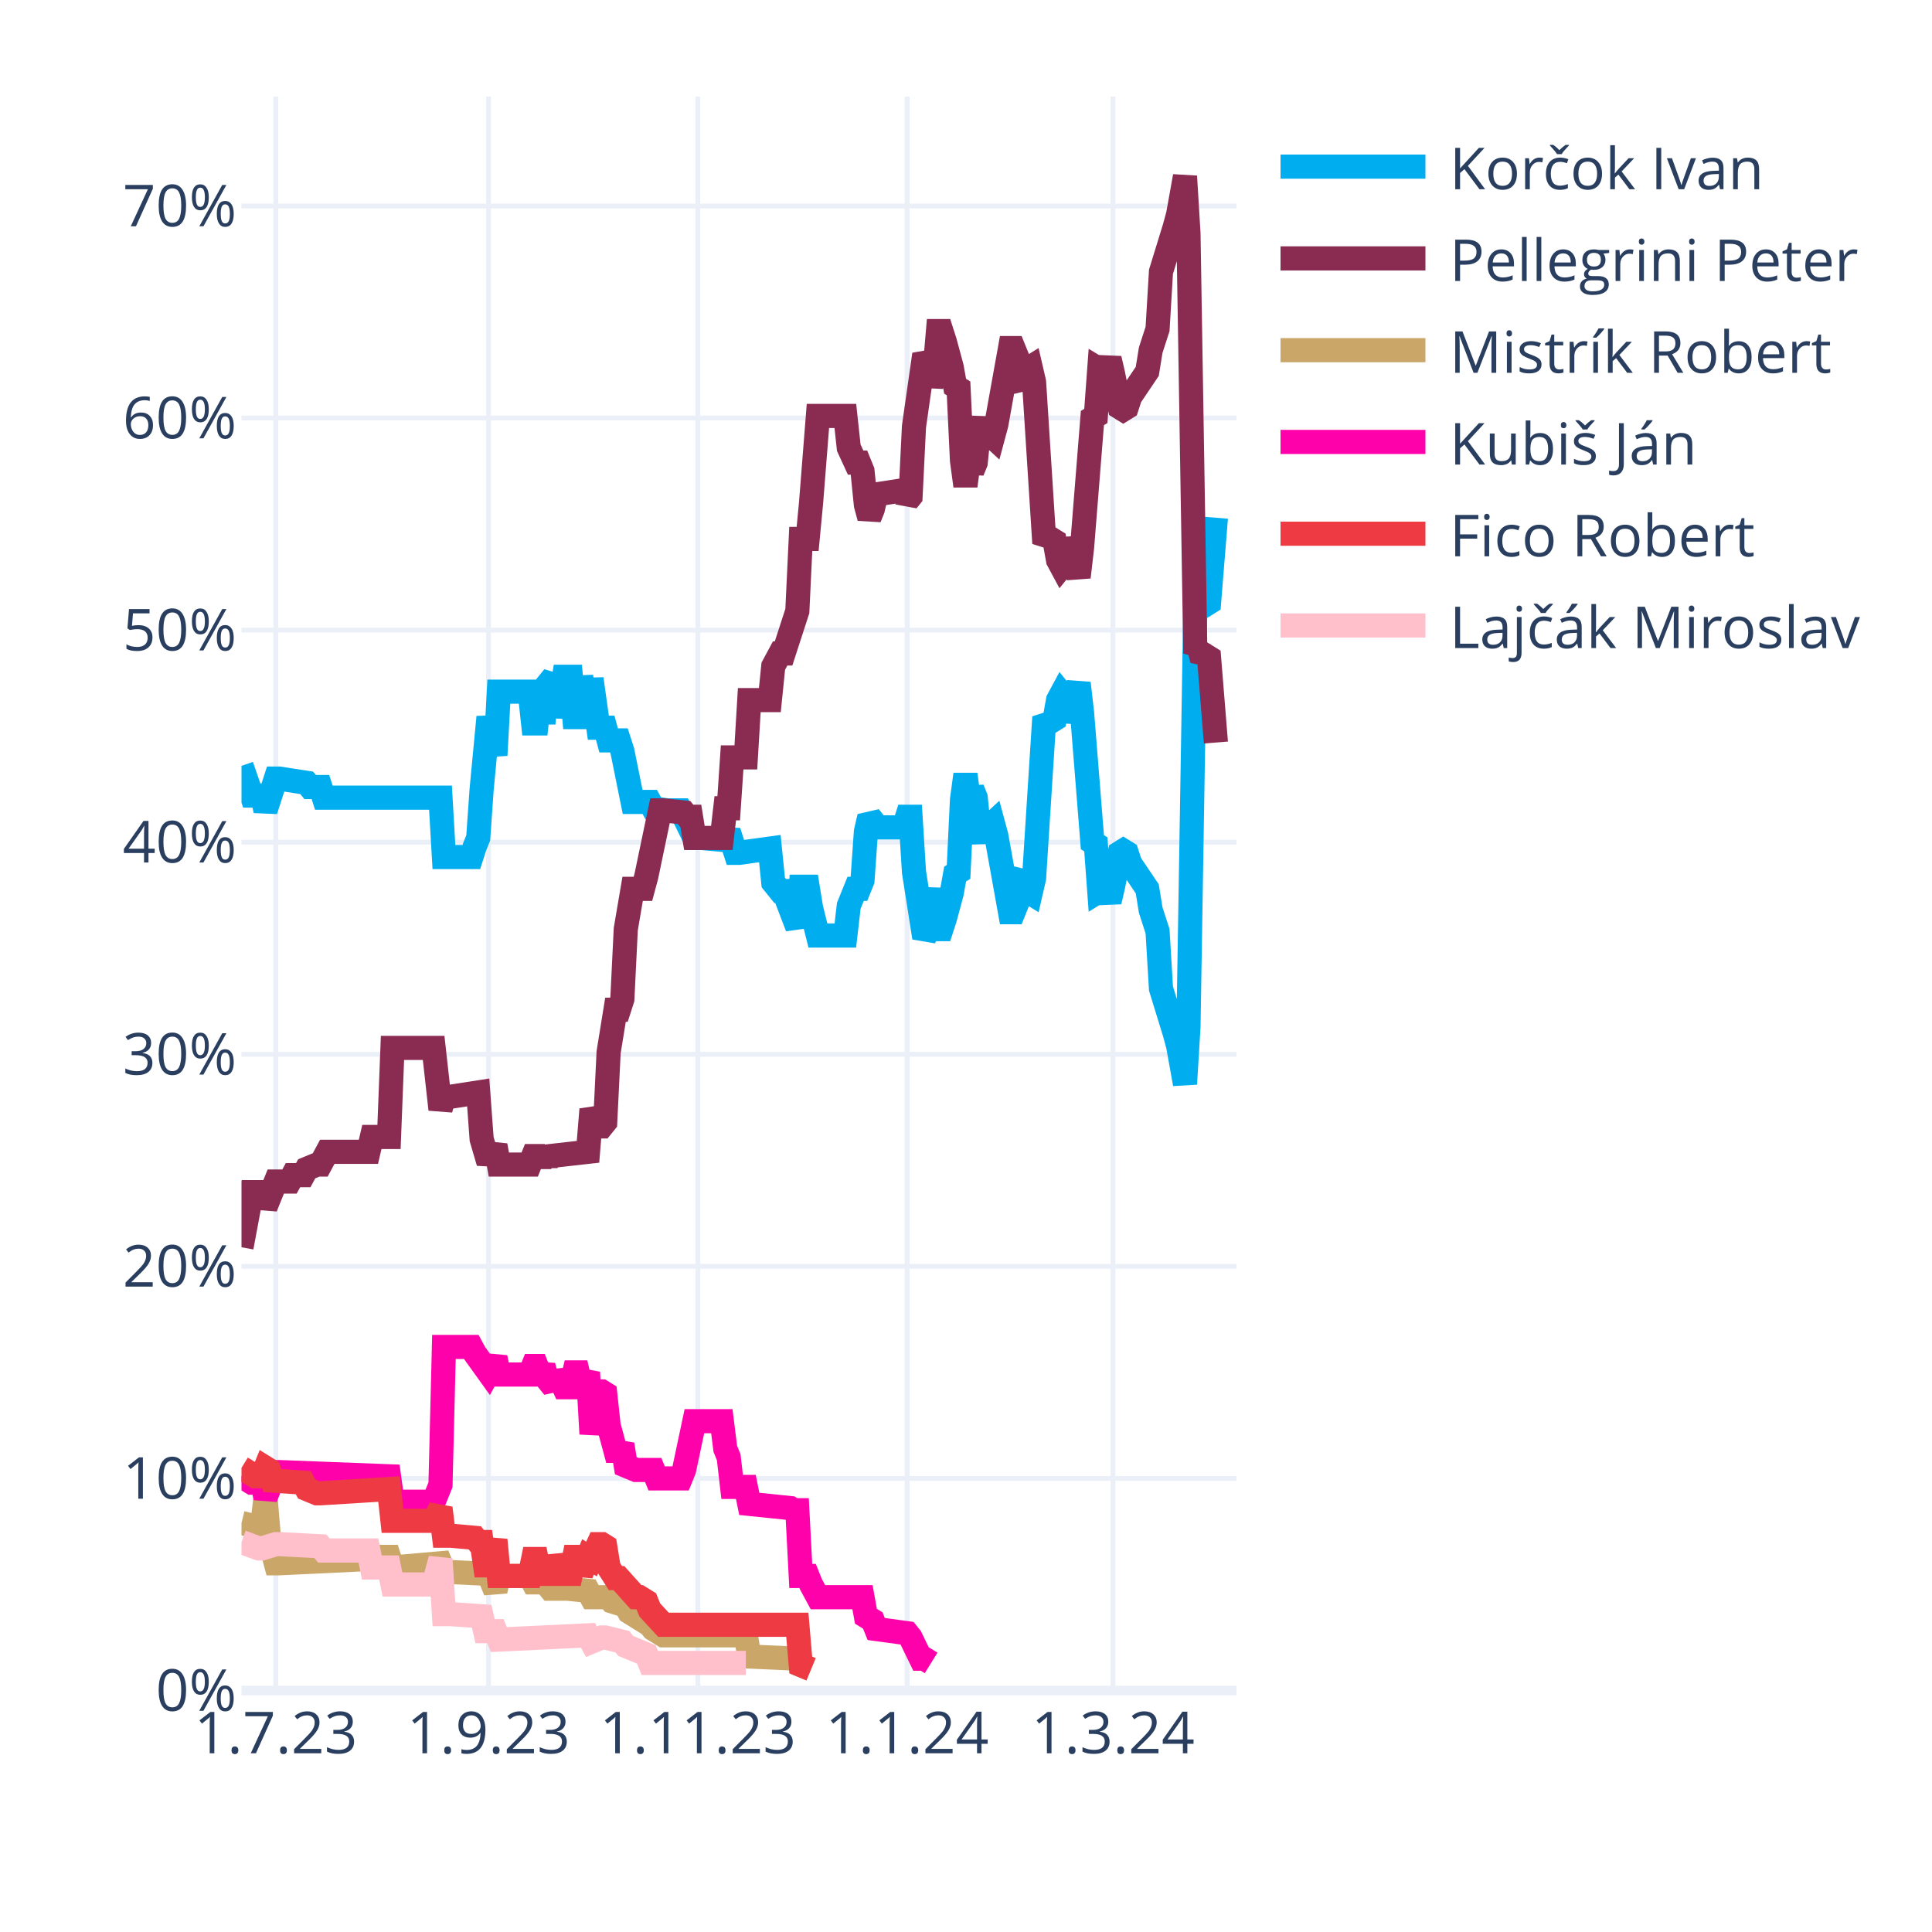
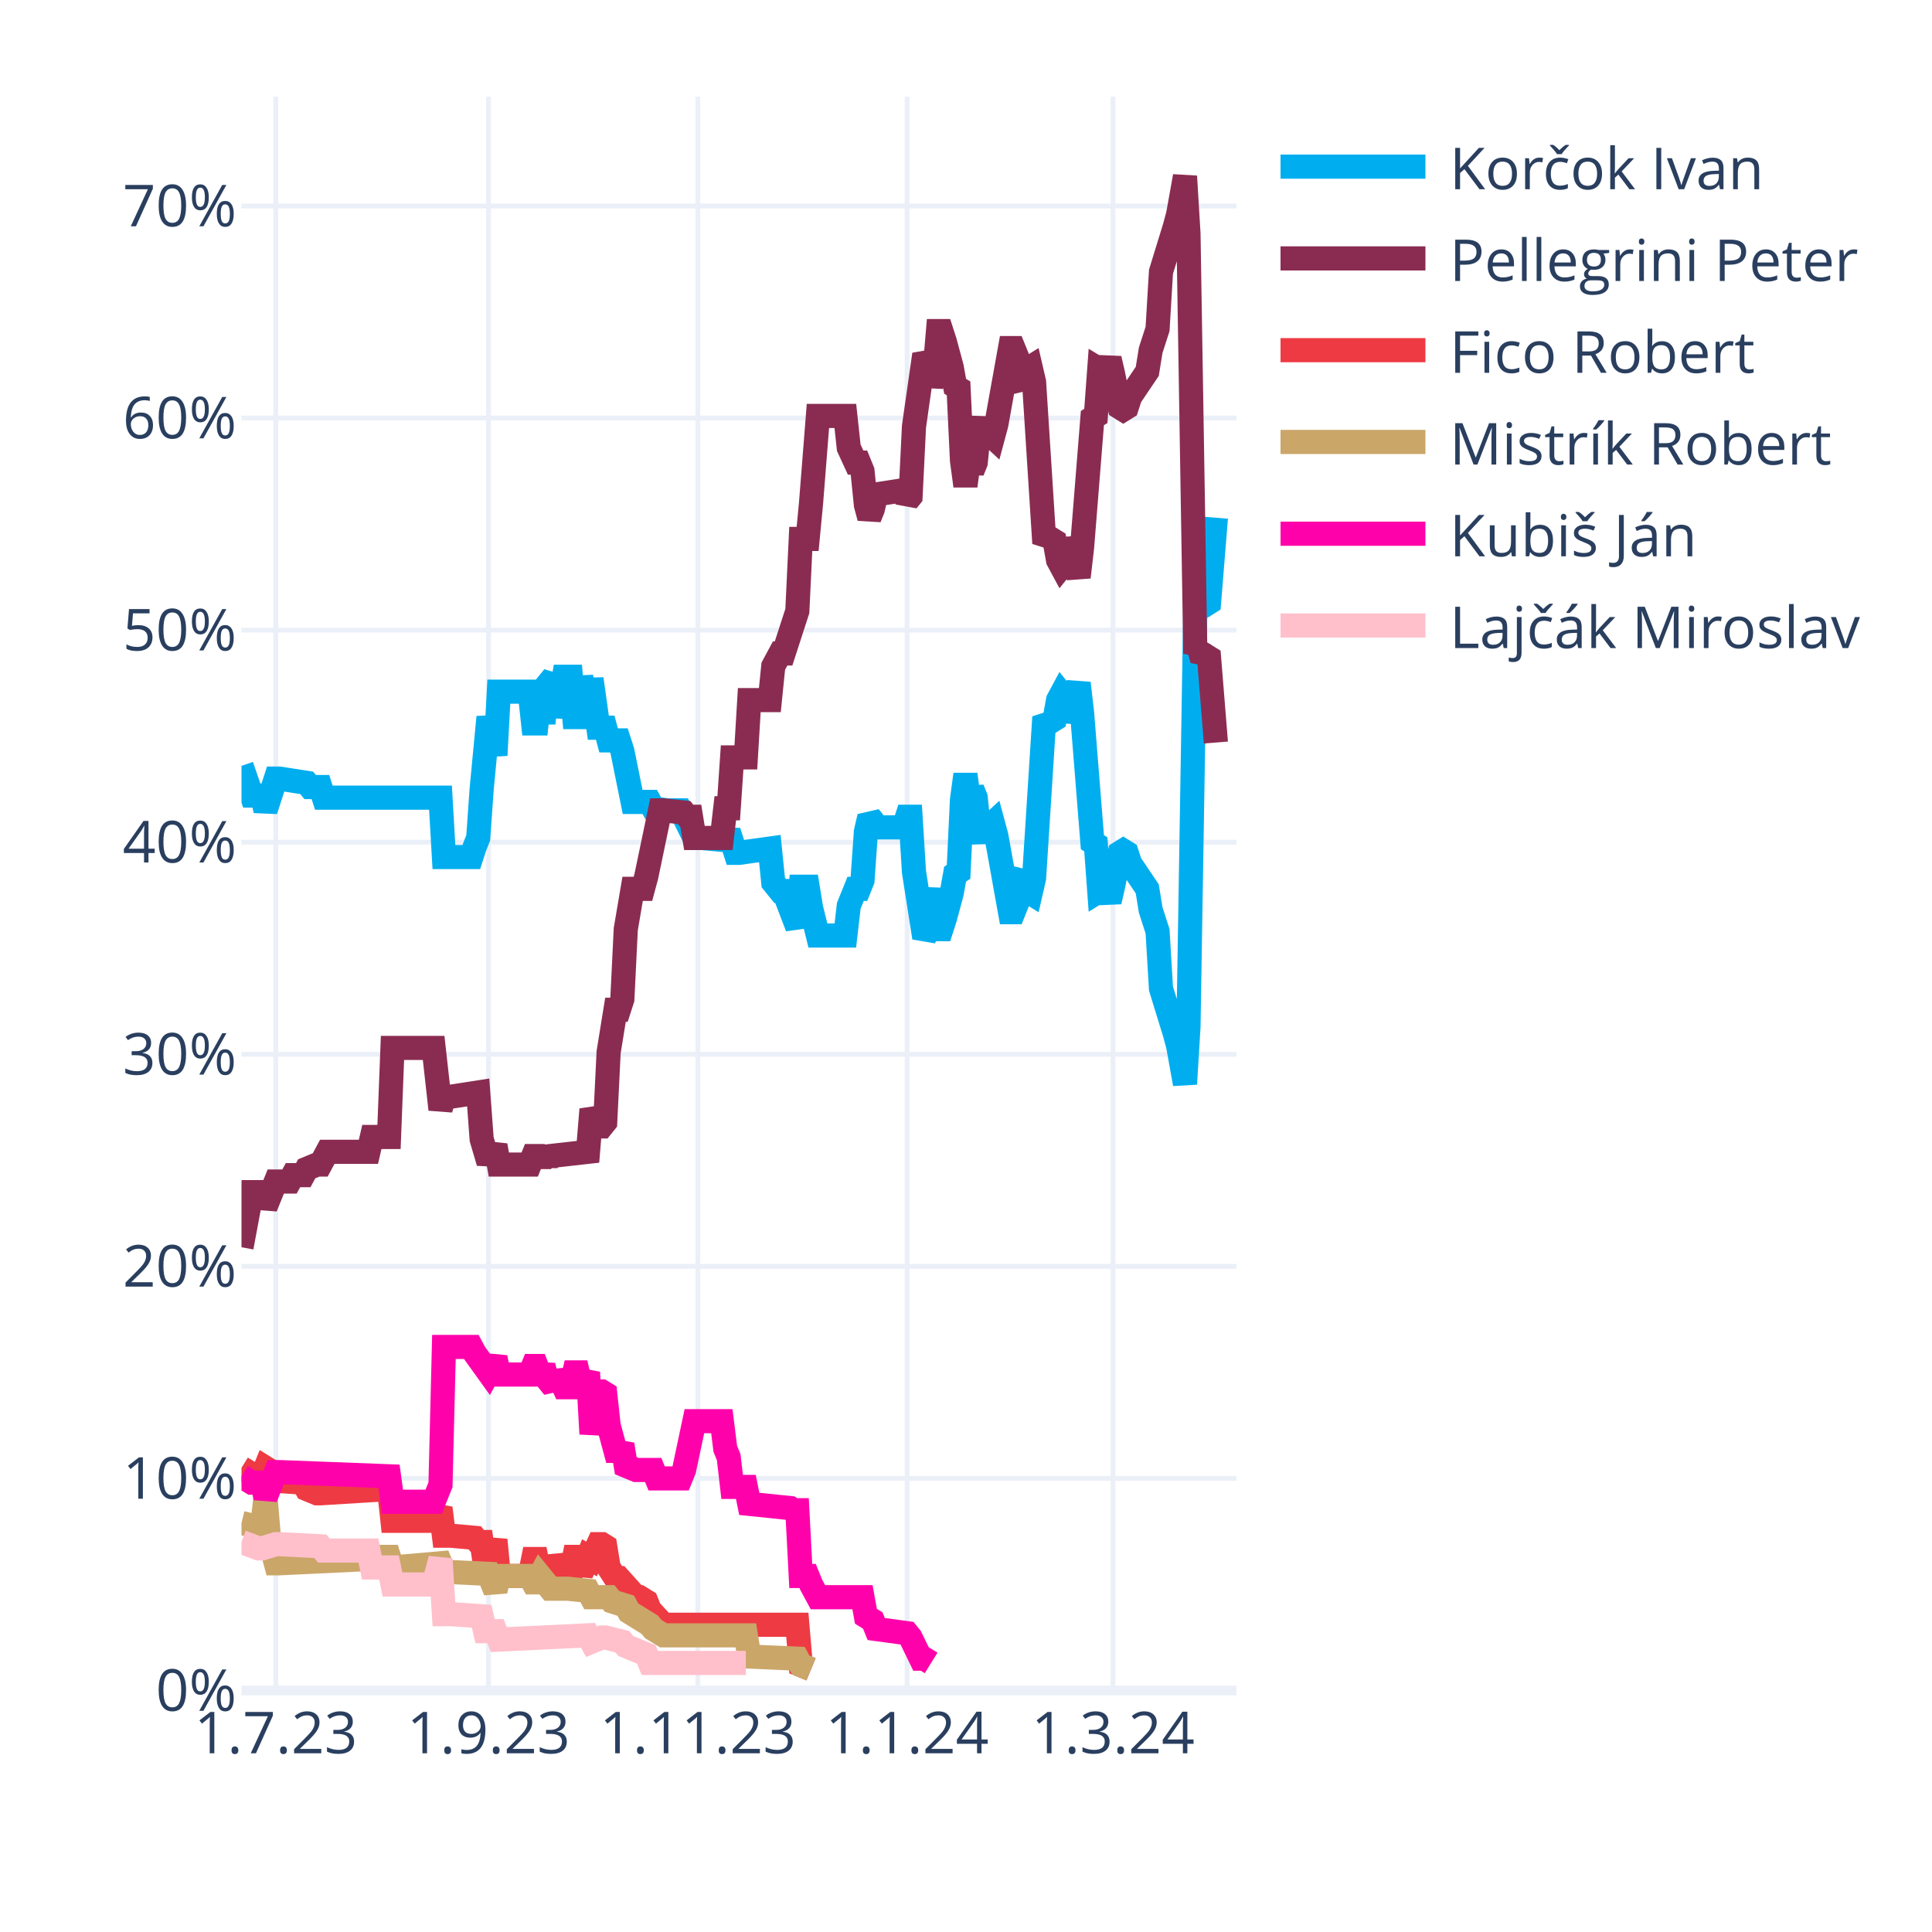
<svg xmlns="http://www.w3.org/2000/svg" class="main-svg" width="400" height="400" style="" viewBox="0 0 400 400">
  <rect x="0" y="0" width="400" height="400" style="fill: rgb(255, 255, 255); fill-opacity: 1;" />
-   <defs id="defs-a3302f">
+   <defs id="defs-9ec8c4">
    <g class="clips">
-       <clipPath id="clipa3302fxyplot" class="plotclip">
+       <clipPath id="clip9ec8c4xyplot" class="plotclip">
        <rect width="206" height="330" />
      </clipPath>
-       <clipPath class="axesclip" id="clipa3302fx">
+       <clipPath class="axesclip" id="clip9ec8c4x">
        <rect x="50" y="0" width="206" height="400" />
      </clipPath>
-       <clipPath class="axesclip" id="clipa3302fy">
+       <clipPath class="axesclip" id="clip9ec8c4y">
        <rect x="0" y="20" width="400" height="330" />
      </clipPath>
-       <clipPath class="axesclip" id="clipa3302fxy">
+       <clipPath class="axesclip" id="clip9ec8c4xy">
        <rect x="50" y="20" width="206" height="330" />
      </clipPath>
    </g>
    <g class="gradients" />
    <g class="patterns" />
  </defs>
  <g class="bglayer" />
  <g class="layer-below">
    <g class="imagelayer" />
    <g class="shapelayer" />
  </g>
  <g class="cartesianlayer">
    <g class="subplot xy">
      <g class="layer-subplot">
        <g class="shapelayer" />
        <g class="imagelayer" />
      </g>
      <g class="minor-gridlayer">
        <g class="x" />
        <g class="y" />
      </g>
      <g class="gridlayer">
        <g class="x">
          <path class="xgrid crisp" transform="translate(57.1,0)" d="M0,20v330" style="stroke: rgb(235, 240, 248); stroke-opacity: 1; stroke-width: 1px;" />
          <path class="xgrid crisp" transform="translate(101.14,0)" d="M0,20v330" style="stroke: rgb(235, 240, 248); stroke-opacity: 1; stroke-width: 1px;" />
          <path class="xgrid crisp" transform="translate(144.48,0)" d="M0,20v330" style="stroke: rgb(235, 240, 248); stroke-opacity: 1; stroke-width: 1px;" />
          <path class="xgrid crisp" transform="translate(187.81,0)" d="M0,20v330" style="stroke: rgb(235, 240, 248); stroke-opacity: 1; stroke-width: 1px;" />
          <path class="xgrid crisp" transform="translate(230.43,0)" d="M0,20v330" style="stroke: rgb(235, 240, 248); stroke-opacity: 1; stroke-width: 1px;" />
        </g>
        <g class="y">
          <path class="ygrid crisp" transform="translate(0,306.09)" d="M50,0h206" style="stroke: rgb(235, 240, 248); stroke-opacity: 1; stroke-width: 1px;" />
          <path class="ygrid crisp" transform="translate(0,262.18)" d="M50,0h206" style="stroke: rgb(235, 240, 248); stroke-opacity: 1; stroke-width: 1px;" />
          <path class="ygrid crisp" transform="translate(0,218.28)" d="M50,0h206" style="stroke: rgb(235, 240, 248); stroke-opacity: 1; stroke-width: 1px;" />
          <path class="ygrid crisp" transform="translate(0,174.37)" d="M50,0h206" style="stroke: rgb(235, 240, 248); stroke-opacity: 1; stroke-width: 1px;" />
          <path class="ygrid crisp" transform="translate(0,130.46)" d="M50,0h206" style="stroke: rgb(235, 240, 248); stroke-opacity: 1; stroke-width: 1px;" />
          <path class="ygrid crisp" transform="translate(0,86.55)" d="M50,0h206" style="stroke: rgb(235, 240, 248); stroke-opacity: 1; stroke-width: 1px;" />
          <path class="ygrid crisp" transform="translate(0,42.65)" d="M50,0h206" style="stroke: rgb(235, 240, 248); stroke-opacity: 1; stroke-width: 1px;" />
        </g>
      </g>
      <g class="zerolinelayer">
        <path class="yzl zl crisp" transform="translate(0,350)" d="M50,0h206" style="stroke: rgb(235, 240, 248); stroke-opacity: 1; stroke-width: 2px;" />
      </g>
      <g class="layer-between">
        <g class="shapelayer" />
        <g class="imagelayer" />
      </g>
      <path class="xlines-below" />
      <path class="ylines-below" />
      <g class="overlines-below" />
      <g class="xaxislayer-below" />
      <g class="yaxislayer-below" />
      <g class="overaxes-below" />
      <g class="overplot">
-         <g class="xy" transform="translate(50,20)" clip-path="url(#clipa3302fxyplot)">
+         <g class="xy" transform="translate(50,20)" clip-path="url(#clip9ec8c4xyplot)">
          <g class="scatterlayer mlayer">
-             <g class="trace scatter trace1b5d77" style="stroke-miterlimit: 2; opacity: 1;">
+             <g class="trace scatter trace0bd38d" style="stroke-miterlimit: 2; opacity: 1;">
              <g class="fills" />
              <g class="errorbars" />
              <g class="lines">
                <path class="js-line" d="M0,138.56L2.13,144.71L2.84,144.71L4.26,144.71L4.97,147.78L7.1,141.2L7.81,141.2L13.5,142.08L14.21,142.95L16.34,142.95L17.05,145.15L41.2,145.15L41.91,157.44L47.59,157.44L48.3,155.25L49.01,153.49L49.72,143.39L51.14,128.46L51.86,132.42L52.57,136.37L53.28,123.2L59.67,123.2L60.38,129.78L61.09,129.78L61.8,123.2L62.51,129.78L63.22,121.88L64.64,120.12L65.35,128.46L66.77,120.12L67.48,120.12L68.19,120.12L68.9,128.46L69.61,128.46L70.32,120.12L71.74,128.46L72.46,120.56L73.88,130.66L74.59,130.66L75.3,130.66L76.01,133.29L78.14,133.29L78.85,135.49L80.98,146.03L81.69,146.03L84.53,146.03L85.24,147.34L88.08,147.78L88.79,147.78L90.92,147.78L91.63,149.1L93.77,153.49L95.19,153.49L100.16,153.93L100.87,152.17L102.29,156.57L103,156.57L109.39,155.69L110.1,162.71L111.52,164.47L112.23,164.47L115.08,171.93L115.79,163.59L117.21,163.59L117.92,167.98L119.34,173.69L120.05,173.69L125.02,173.69L125.73,167.54L127.15,164.03L127.86,164.03L128.57,162.27L129.28,152.17L129.99,149.1L130.7,149.98L131.41,151.3L137.1,151.3L137.81,149.1L138.52,149.1L139.23,160.52L141.36,174.13L142.07,172.81L143.49,164.03L144.2,172.37L144.91,172.37L145.62,170.18L147.04,164.91L147.75,160.96L148.46,160.52L149.17,145.59L149.88,140.32L150.59,145.59L151.3,143.39L152.01,145.15L152.72,152.17L153.43,153.93L154.14,151.74L155.57,150.42L156.28,153.05L159.12,168.86L159.83,168.86L160.54,167.1L161.25,161.83L161.96,160.96L162.67,164.47L163.38,164.91L164.09,161.83L166.22,128.46L166.93,129.34L167.64,129.34L168.35,128.9L169.06,124.95L169.77,123.63L170.48,124.51L171.19,129.34L173.32,121.44L174.03,127.59L176.17,154.37L176.88,154.81L177.59,164.47L178.3,164.03L179.01,164.47L179.72,166.66L180.43,163.59L181.85,156.57L182.56,156.13L183.27,156.57L183.98,158.76L187.53,164.03L188.24,168.42L189.66,172.81L190.37,184.67L193.21,193.89L193.92,196.52L195.34,204.42L196.06,192.57L197.48,105.63L198.19,106.95L198.9,104.32L199.61,105.19L200.32,104.75L201.74,87.19" style="vector-effect: none; fill: none; stroke: rgb(0, 174, 239); stroke-opacity: 1; stroke-width: 5px; opacity: 1;" />
              </g>
              <g class="points" />
              <g class="text" />
            </g>
-             <g class="trace scatter trace4a7fd3" style="stroke-miterlimit: 2; opacity: 1;">
+             <g class="trace scatter trace57f2b6" style="stroke-miterlimit: 2; opacity: 1;">
              <g class="fills" />
              <g class="errorbars" />
              <g class="lines">
                <path class="js-line" d="M0,238.23L2.13,226.82L2.84,226.82L4.26,226.82L4.97,229.89L7.1,224.62L7.81,224.62L9.94,224.62L10.66,223.3L12.79,223.3L13.5,221.99L15.63,221.11L16.34,221.11L17.76,218.47L18.47,218.47L26.28,218.47L26.99,215.4L30.54,215.4L31.26,196.96L39.78,196.96L41.2,209.69L41.91,207.06L43.33,207.06L49.01,206.18L49.72,215.84L51.14,220.67L51.86,218.91L52.57,217.16L53.28,221.11L59.67,221.11L60.38,219.35L61.09,219.35L61.8,221.11L62.51,219.35L63.22,220.67L63.93,219.35L71.74,218.47L72.46,209.69L73.88,213.21L74.59,213.21L75.3,212.33L76.01,197.84L77.43,189.06L78.14,189.06L78.85,186.86L79.56,172.37L80.98,164.03L81.69,164.03L83.11,164.03L83.82,161.39L86.66,147.78L87.37,147.78L91.63,148.22L92.34,149.1L93.06,149.1L93.77,153.49L99.45,153.49L100.16,147.34L100.87,147.34L101.58,136.81L104.42,136.81L105.13,124.95L109.39,124.95L110.1,117.93L111.52,115.29L112.23,115.29L115.08,106.51L115.79,91.58L117.21,91.58L117.92,84.12L119.34,66.12L120.05,66.12L125.02,66.12L125.73,72.7L127.15,75.78L127.86,75.78L128.57,77.53L129.28,84.56L129.99,87.19L130.7,85.43L131.41,82.36L137.1,81.48L137.81,83.68L138.52,82.8L139.23,68.31L141.36,53.38L142.07,54.7L142.78,59.97L143.49,56.89L144.2,48.55L144.91,48.55L145.62,50.75L147.04,56.02L147.75,59.97L148.46,60.41L149.17,75.34L149.88,80.61L150.59,75.34L151.3,77.53L152.01,75.78L152.72,68.75L153.43,66.99L154.14,69.19L155.57,70.51L156.28,67.87L159.12,52.07L159.83,52.07L160.54,53.82L161.25,59.09L161.96,59.97L162.67,56.46L163.38,56.02L164.09,59.09L166.22,92.46L166.93,91.58L167.64,91.58L168.35,92.02L169.06,95.97L169.77,97.29L170.48,96.41L171.19,91.58L173.32,99.49L174.03,93.34L176.17,66.55L176.88,66.12L177.59,56.46L178.3,56.89L179.01,56.46L179.72,54.26L180.43,57.33L181.85,64.36L182.56,64.8L183.27,64.36L183.98,62.16L187.53,56.89L188.24,52.5L189.66,48.11L190.37,36.26L193.21,27.04L193.92,24.4L195.34,16.5L196.06,28.36L197.48,115.29L198.19,113.97L198.9,116.61L199.61,115.73L200.32,116.17L201.74,133.73" style="vector-effect: none; fill: none; stroke: rgb(138, 44, 81); stroke-opacity: 1; stroke-width: 5px; opacity: 1;" />
              </g>
              <g class="points" />
              <g class="text" />
            </g>
-             <g class="trace scatter trace9360bb" style="stroke-miterlimit: 2; opacity: 1;">
+             <g class="trace scatter tracea4fae0" style="stroke-miterlimit: 2; opacity: 1;">
+               <g class="fills" />
+               <g class="errorbars" />
+               <g class="lines">
+                 <path class="js-line" d="M0,283.9L2.84,285.65L3.55,285.65L4.26,285.65L4.97,283.9L5.68,284.34L6.39,286.53L12.79,286.97L13.5,288.29L15.63,289.17L16.34,289.17L30.54,288.29L31.26,294.87L39.78,294.87L41.2,292.24L41.91,297.95L43.33,297.95L48.3,298.39L49.01,299.26L49.72,299.26L50.43,304.09L51.14,304.09L51.86,301.46L52.57,298.83L53.28,306.29L59.67,306.29L60.38,302.78L61.09,302.78L61.8,306.29L62.51,302.78L63.22,305.85L64.64,305.85L65.35,302.34L66.77,305.85L67.48,305.85L68.19,305.85L68.9,302.34L69.61,302.34L70.32,305.85L71.74,302.34L72.46,302.78L73.88,299.7L74.59,299.7L75.3,300.14L76.01,304.53L77.43,306.73L78.14,306.73L81.69,310.68L82.4,310.68L83.82,311.56L84.53,313.32L87.37,316.39L88.08,316.39L115.08,316.39L115.79,324.73L117.92,325.61" style="vector-effect: none; fill: none; stroke: rgb(238, 58, 67); stroke-opacity: 1; stroke-width: 5px; opacity: 1;" />
+               </g>
+               <g class="points" />
+               <g class="text" />
+             </g>
+             <g class="trace scatter tracec76796" style="stroke-miterlimit: 2; opacity: 1;">
              <g class="fills" />
              <g class="errorbars" />
              <g class="lines">
                <path class="js-line" d="M0,295.31L3.55,296.19L4.26,296.19L4.97,290.04L5.68,298.39L7.1,303.66L7.81,303.66L26.28,302.78L26.99,302.34L30.54,302.34L31.26,304.53L41.2,303.66L41.91,305.41L51.14,305.85L51.86,307.61L52.57,309.36L53.28,306.29L59.67,306.29L60.38,307.61L61.09,307.61L61.8,306.29L63.93,308.92L64.64,308.92L66.77,308.92L67.48,308.92L71.74,309.36L72.46,310.68L76.01,310.68L76.72,311.56L79.56,312.44L80.27,313.75L84.53,316.39L85.24,317.27L87.37,318.58L88.08,318.58L104.42,318.58L105.13,322.97L115.08,323.41L115.79,324.73L117.92,325.61" style="vector-effect: none; fill: none; stroke: rgb(202, 166, 105); stroke-opacity: 1; stroke-width: 5px; opacity: 1;" />
              </g>
              <g class="points" />
              <g class="text" />
            </g>
-             <g class="trace scatter trace3742a7" style="stroke-miterlimit: 2; opacity: 1;">
+             <g class="trace scatter tracebfd7af" style="stroke-miterlimit: 2; opacity: 1;">
              <g class="fills" />
              <g class="errorbars" />
              <g class="lines">
                <path class="js-line" d="M0,285.65L2.13,286.97L2.84,286.97L4.26,286.97L4.97,290.04L7.1,284.78L7.81,284.78L30.54,285.65L31.26,290.92L39.78,290.92L41.2,287.41L41.91,258.87L43.33,258.87L47.59,258.87L48.3,260.19L51.14,264.14L51.86,262.82L52.57,261.07L53.28,264.58L59.67,264.58L60.38,262.82L61.09,262.82L61.8,264.58L62.51,262.82L63.22,265.46L64.64,267.21L65.35,264.14L66.77,267.21L67.48,267.21L68.19,267.21L68.9,264.14L69.61,264.14L70.32,267.21L71.74,264.14L72.46,276.87L73.88,268.09L74.59,268.09L75.3,268.53L76.01,275.12L77.43,280.38L78.14,280.38L78.85,279.07L79.56,283.46L81.69,284.34L82.4,284.34L85.24,284.34L85.95,286.09L90.92,286.09L91.63,284.34L93.77,274.24L95.19,274.24L99.45,274.24L100.16,279.95L100.87,281.7L101.58,287.85L104.42,287.85L105.13,291.36L113.66,292.24L114.37,292.68L115.08,292.68L115.79,306.29L117.21,306.29L117.92,308.05L119.34,310.68L120.05,310.68L128.57,310.68L129.28,314.63L130.7,315.51L131.41,317.27L137.81,318.14L138.52,319.02L140.65,323.41L141.36,323.41L142.78,324.29" style="vector-effect: none; fill: none; stroke: rgb(255, 1, 170); stroke-opacity: 1; stroke-width: 5px; opacity: 1;" />
              </g>
              <g class="points" />
              <g class="text" />
            </g>
-             <g class="trace scatter trace1c1c3e" style="stroke-miterlimit: 2; opacity: 1;">
-               <g class="fills" />
-               <g class="errorbars" />
-               <g class="lines">
-                 <path class="js-line" d="M0,283.9L2.84,285.65L3.55,285.65L4.26,285.65L4.97,283.9L5.68,284.34L6.39,286.53L12.79,286.97L13.5,288.29L15.63,289.17L16.34,289.17L30.54,288.29L31.26,294.87L39.78,294.87L41.2,292.24L41.91,297.95L43.33,297.95L48.3,298.39L49.01,299.26L49.72,299.26L50.43,304.09L51.14,304.09L51.86,301.46L52.57,298.83L53.28,306.29L59.67,306.29L60.38,302.78L61.09,302.78L61.8,306.29L62.51,302.78L63.22,305.85L64.64,305.85L65.35,302.34L66.77,305.85L67.48,305.85L68.19,305.85L68.9,302.34L69.61,302.34L70.32,305.85L71.74,302.34L72.46,302.78L73.88,299.7L74.59,299.7L75.3,300.14L76.01,304.53L77.43,306.73L78.14,306.73L81.69,310.68L82.4,310.68L83.82,311.56L84.53,313.32L87.37,316.39L88.08,316.39L115.08,316.39L115.79,324.73L117.92,325.61" style="vector-effect: none; fill: none; stroke: rgb(238, 58, 67); stroke-opacity: 1; stroke-width: 5px; opacity: 1;" />
-               </g>
-               <g class="points" />
-               <g class="text" />
-             </g>
-             <g class="trace scatter trace2c9df6" style="stroke-miterlimit: 2; opacity: 1;">
+             <g class="trace scatter trace9a3202" style="stroke-miterlimit: 2; opacity: 1;">
              <g class="fills" />
              <g class="errorbars" />
              <g class="lines">
                <path class="js-line" d="M0,299.26L3.55,300.58L4.26,300.58L7.1,299.7L7.81,299.7L16.34,300.14L17.05,301.02L26.28,301.02L26.99,304.53L30.54,304.53L31.26,308.05L39.78,308.05L41.2,302.78L41.91,314.19L43.33,314.19L49.72,314.63L50.43,317.71L52.57,317.71L53.28,319.46L71.74,318.58L72.46,319.9L74.59,319.02L75.3,319.02L78.85,319.9L79.56,320.78L83.82,322.54L84.53,324.29L104.42,324.29" style="vector-effect: none; fill: none; stroke: rgb(255, 192, 203); stroke-opacity: 1; stroke-width: 5px; opacity: 1;" />
              </g>
              <g class="points" />
              <g class="text" />
            </g>
          </g>
        </g>
      </g>
      <path class="xlines-above crisp" d="M0,0" style="fill: none;" />
      <path class="ylines-above crisp" d="M0,0" style="fill: none;" />
      <g class="overlines-above" />
      <g class="xaxislayer-above">
        <g class="xtick">
          <text text-anchor="middle" x="0" y="363" transform="translate(57.1,0)" style="font-family: 'Open Sans', verdana, arial, sans-serif; font-size: 12px; fill: rgb(42, 63, 95); fill-opacity: 1; white-space: pre; opacity: 1;">1.7.23</text>
        </g>
        <g class="xtick">
          <text text-anchor="middle" x="0" y="363" style="font-family: 'Open Sans', verdana, arial, sans-serif; font-size: 12px; fill: rgb(42, 63, 95); fill-opacity: 1; white-space: pre; opacity: 1;" transform="translate(101.14,0)">1.9.23</text>
        </g>
        <g class="xtick">
          <text text-anchor="middle" x="0" y="363" style="font-family: 'Open Sans', verdana, arial, sans-serif; font-size: 12px; fill: rgb(42, 63, 95); fill-opacity: 1; white-space: pre; opacity: 1;" transform="translate(144.48,0)">1.11.23</text>
        </g>
        <g class="xtick">
          <text text-anchor="middle" x="0" y="363" style="font-family: 'Open Sans', verdana, arial, sans-serif; font-size: 12px; fill: rgb(42, 63, 95); fill-opacity: 1; white-space: pre; opacity: 1;" transform="translate(187.81,0)">1.1.24</text>
        </g>
        <g class="xtick">
          <text text-anchor="middle" x="0" y="363" style="font-family: 'Open Sans', verdana, arial, sans-serif; font-size: 12px; fill: rgb(42, 63, 95); fill-opacity: 1; white-space: pre; opacity: 1;" transform="translate(230.43,0)">1.3.24</text>
        </g>
      </g>
      <g class="yaxislayer-above">
        <g class="ytick">
          <text text-anchor="end" x="49" y="4.2" transform="translate(0,350)" style="font-family: 'Open Sans', verdana, arial, sans-serif; font-size: 12px; fill: rgb(42, 63, 95); fill-opacity: 1; white-space: pre; opacity: 1;">0%</text>
        </g>
        <g class="ytick">
          <text text-anchor="end" x="49" y="4.2" style="font-family: 'Open Sans', verdana, arial, sans-serif; font-size: 12px; fill: rgb(42, 63, 95); fill-opacity: 1; white-space: pre; opacity: 1;" transform="translate(0,306.09)">10%</text>
        </g>
        <g class="ytick">
          <text text-anchor="end" x="49" y="4.2" style="font-family: 'Open Sans', verdana, arial, sans-serif; font-size: 12px; fill: rgb(42, 63, 95); fill-opacity: 1; white-space: pre; opacity: 1;" transform="translate(0,262.18)">20%</text>
        </g>
        <g class="ytick">
          <text text-anchor="end" x="49" y="4.2" style="font-family: 'Open Sans', verdana, arial, sans-serif; font-size: 12px; fill: rgb(42, 63, 95); fill-opacity: 1; white-space: pre; opacity: 1;" transform="translate(0,218.28)">30%</text>
        </g>
        <g class="ytick">
          <text text-anchor="end" x="49" y="4.2" style="font-family: 'Open Sans', verdana, arial, sans-serif; font-size: 12px; fill: rgb(42, 63, 95); fill-opacity: 1; white-space: pre; opacity: 1;" transform="translate(0,174.37)">40%</text>
        </g>
        <g class="ytick">
          <text text-anchor="end" x="49" y="4.2" style="font-family: 'Open Sans', verdana, arial, sans-serif; font-size: 12px; fill: rgb(42, 63, 95); fill-opacity: 1; white-space: pre; opacity: 1;" transform="translate(0,130.46)">50%</text>
        </g>
        <g class="ytick">
          <text text-anchor="end" x="49" y="4.2" style="font-family: 'Open Sans', verdana, arial, sans-serif; font-size: 12px; fill: rgb(42, 63, 95); fill-opacity: 1; white-space: pre; opacity: 1;" transform="translate(0,86.55)">60%</text>
        </g>
        <g class="ytick">
          <text text-anchor="end" x="49" y="4.2" style="font-family: 'Open Sans', verdana, arial, sans-serif; font-size: 12px; fill: rgb(42, 63, 95); fill-opacity: 1; white-space: pre; opacity: 1;" transform="translate(0,42.65)">70%</text>
        </g>
      </g>
      <g class="overaxes-above" />
    </g>
  </g>
  <g class="polarlayer" />
  <g class="smithlayer" />
  <g class="ternarylayer" />
  <g class="geolayer" />
  <g class="funnelarealayer" />
  <g class="pielayer" />
  <g class="iciclelayer" />
  <g class="treemaplayer" />
  <g class="sunburstlayer" />
  <g class="glimages" />
-   <defs id="topdefs-a3302f">
+   <defs id="topdefs-9ec8c4">
    <g class="clips" />
-     <clipPath id="legenda3302f">
+     <clipPath id="legend9ec8c4">
      <rect width="128" height="124" x="0" y="0" />
    </clipPath>
  </defs>
  <g class="layer-above">
    <g class="imagelayer" />
    <g class="shapelayer" />
  </g>
  <g class="infolayer">
    <g class="legend" pointer-events="all" transform="translate(260.12,20)">
      <rect class="bg" shape-rendering="crispEdges" width="128" height="124" x="0" y="0" style="stroke: rgb(68, 68, 68); stroke-opacity: 1; fill: rgb(255, 255, 255); fill-opacity: 1; stroke-width: 0px;" />
-       <g class="scrollbox" transform="" clip-path="url(#legenda3302f)">
+       <g class="scrollbox" transform="" clip-path="url(#legend9ec8c4)">
        <g class="groups">
          <g class="traces" transform="translate(0,14.5)" style="opacity: 1;">
            <text class="legendtext" text-anchor="start" x="40" y="4.68" style="font-family: 'Open Sans', verdana, arial, sans-serif; font-size: 12px; fill: rgb(42, 63, 95); fill-opacity: 1; white-space: pre;">Korčok Ivan</text>
            <g class="layers" style="opacity: 1;">
              <g class="legendfill" />
              <g class="legendlines">
                <path class="js-line" d="M5,0h30" style="fill: none; stroke: rgb(0, 174, 239); stroke-opacity: 1; stroke-width: 5px;" />
              </g>
              <g class="legendsymbols">
                <g class="legendpoints" />
              </g>
            </g>
            <rect class="legendtoggle" x="0" y="-9.5" width="122.703" height="19" style="fill: rgb(0, 0, 0); fill-opacity: 0;" />
          </g>
          <g class="traces" transform="translate(0,33.5)" style="opacity: 1;">
            <text class="legendtext" text-anchor="start" x="40" y="4.68" style="font-family: 'Open Sans', verdana, arial, sans-serif; font-size: 12px; fill: rgb(42, 63, 95); fill-opacity: 1; white-space: pre;">Pellegrini Peter</text>
            <g class="layers" style="opacity: 1;">
              <g class="legendfill" />
              <g class="legendlines">
                <path class="js-line" d="M5,0h30" style="fill: none; stroke: rgb(138, 44, 81); stroke-opacity: 1; stroke-width: 5px;" />
              </g>
              <g class="legendsymbols">
                <g class="legendpoints" />
              </g>
            </g>
            <rect class="legendtoggle" x="0" y="-9.5" width="122.703" height="19" style="fill: rgb(0, 0, 0); fill-opacity: 0;" />
          </g>
          <g class="traces" transform="translate(0,52.5)" style="opacity: 1;">
+             <text class="legendtext" text-anchor="start" x="40" y="4.68" style="font-family: 'Open Sans', verdana, arial, sans-serif; font-size: 12px; fill: rgb(42, 63, 95); fill-opacity: 1; white-space: pre;">Fico Robert</text>
+             <g class="layers" style="opacity: 1;">
+               <g class="legendfill" />
+               <g class="legendlines">
+                 <path class="js-line" d="M5,0h30" style="fill: none; stroke: rgb(238, 58, 67); stroke-opacity: 1; stroke-width: 5px;" />
+               </g>
+               <g class="legendsymbols">
+                 <g class="legendpoints" />
+               </g>
+             </g>
+             <rect class="legendtoggle" x="0" y="-9.5" width="122.703" height="19" style="fill: rgb(0, 0, 0); fill-opacity: 0;" />
+           </g>
+           <g class="traces" transform="translate(0,71.5)" style="opacity: 1;">
            <text class="legendtext" text-anchor="start" x="40" y="4.68" style="font-family: 'Open Sans', verdana, arial, sans-serif; font-size: 12px; fill: rgb(42, 63, 95); fill-opacity: 1; white-space: pre;">Mistrík Robert</text>
            <g class="layers" style="opacity: 1;">
              <g class="legendfill" />
              <g class="legendlines">
                <path class="js-line" d="M5,0h30" style="fill: none; stroke: rgb(202, 166, 105); stroke-opacity: 1; stroke-width: 5px;" />
              </g>
              <g class="legendsymbols">
                <g class="legendpoints" />
              </g>
            </g>
            <rect class="legendtoggle" x="0" y="-9.5" width="122.703" height="19" style="fill: rgb(0, 0, 0); fill-opacity: 0;" />
          </g>
-           <g class="traces" transform="translate(0,71.5)" style="opacity: 1;">
+           <g class="traces" transform="translate(0,90.5)" style="opacity: 1;">
            <text class="legendtext" text-anchor="start" x="40" y="4.68" style="font-family: 'Open Sans', verdana, arial, sans-serif; font-size: 12px; fill: rgb(42, 63, 95); fill-opacity: 1; white-space: pre;">Kubiš Ján</text>
            <g class="layers" style="opacity: 1;">
              <g class="legendfill" />
              <g class="legendlines">
                <path class="js-line" d="M5,0h30" style="fill: none; stroke: rgb(255, 1, 170); stroke-opacity: 1; stroke-width: 5px;" />
-               </g>
-               <g class="legendsymbols">
-                 <g class="legendpoints" />
-               </g>
-             </g>
-             <rect class="legendtoggle" x="0" y="-9.5" width="122.703" height="19" style="fill: rgb(0, 0, 0); fill-opacity: 0;" />
-           </g>
-           <g class="traces" transform="translate(0,90.5)" style="opacity: 1;">
-             <text class="legendtext" text-anchor="start" x="40" y="4.68" style="font-family: 'Open Sans', verdana, arial, sans-serif; font-size: 12px; fill: rgb(42, 63, 95); fill-opacity: 1; white-space: pre;">Fico Robert</text>
-             <g class="layers" style="opacity: 1;">
-               <g class="legendfill" />
-               <g class="legendlines">
-                 <path class="js-line" d="M5,0h30" style="fill: none; stroke: rgb(238, 58, 67); stroke-opacity: 1; stroke-width: 5px;" />
              </g>
              <g class="legendsymbols">
                <g class="legendpoints" />
              </g>
            </g>
            <rect class="legendtoggle" x="0" y="-9.5" width="122.703" height="19" style="fill: rgb(0, 0, 0); fill-opacity: 0;" />
          </g>
          <g class="traces" transform="translate(0,109.5)" style="opacity: 1;">
            <text class="legendtext" text-anchor="start" x="40" y="4.68" style="font-family: 'Open Sans', verdana, arial, sans-serif; font-size: 12px; fill: rgb(42, 63, 95); fill-opacity: 1; white-space: pre;">Lajčák Miroslav</text>
            <g class="layers" style="opacity: 1;">
              <g class="legendfill" />
              <g class="legendlines">
                <path class="js-line" d="M5,0h30" style="fill: none; stroke: rgb(255, 192, 203); stroke-opacity: 1; stroke-width: 5px;" />
              </g>
              <g class="legendsymbols">
                <g class="legendpoints" />
              </g>
            </g>
            <rect class="legendtoggle" x="0" y="-9.5" width="122.703" height="19" style="fill: rgb(0, 0, 0); fill-opacity: 0;" />
          </g>
        </g>
      </g>
      <rect class="scrollbar" rx="20" ry="3" width="0" height="0" x="0" y="0" style="fill: rgb(128, 139, 164); fill-opacity: 1;" />
    </g>
    <g class="g-gtitle" />
    <g class="g-xtitle" />
    <g class="g-ytitle" />
  </g>
</svg>
